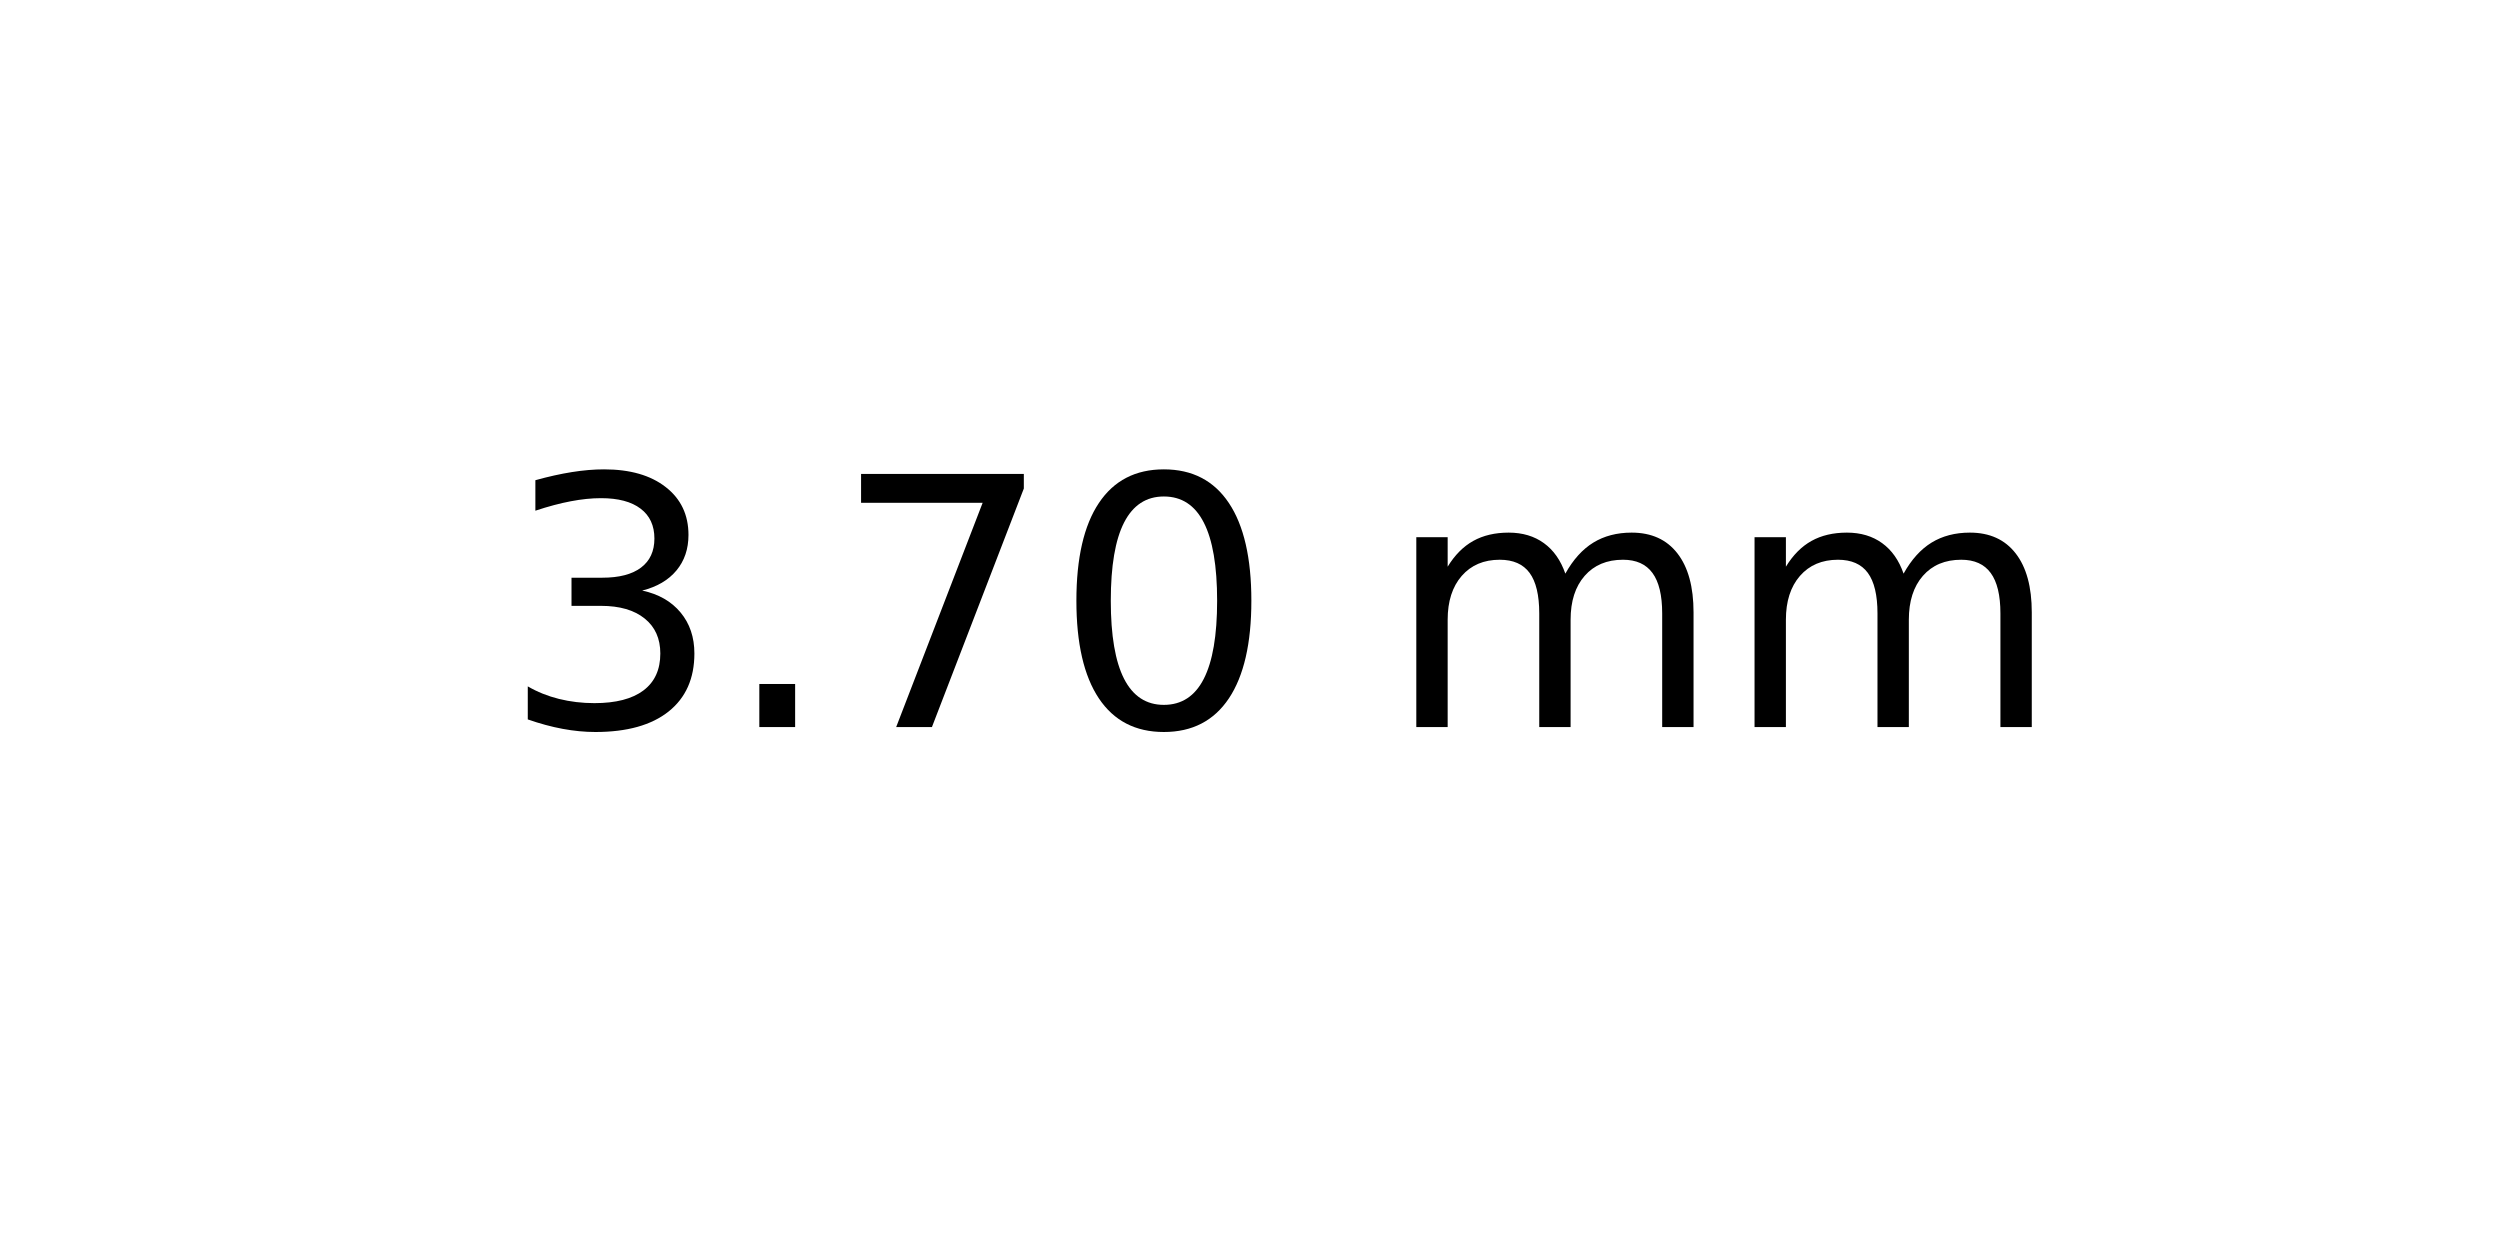
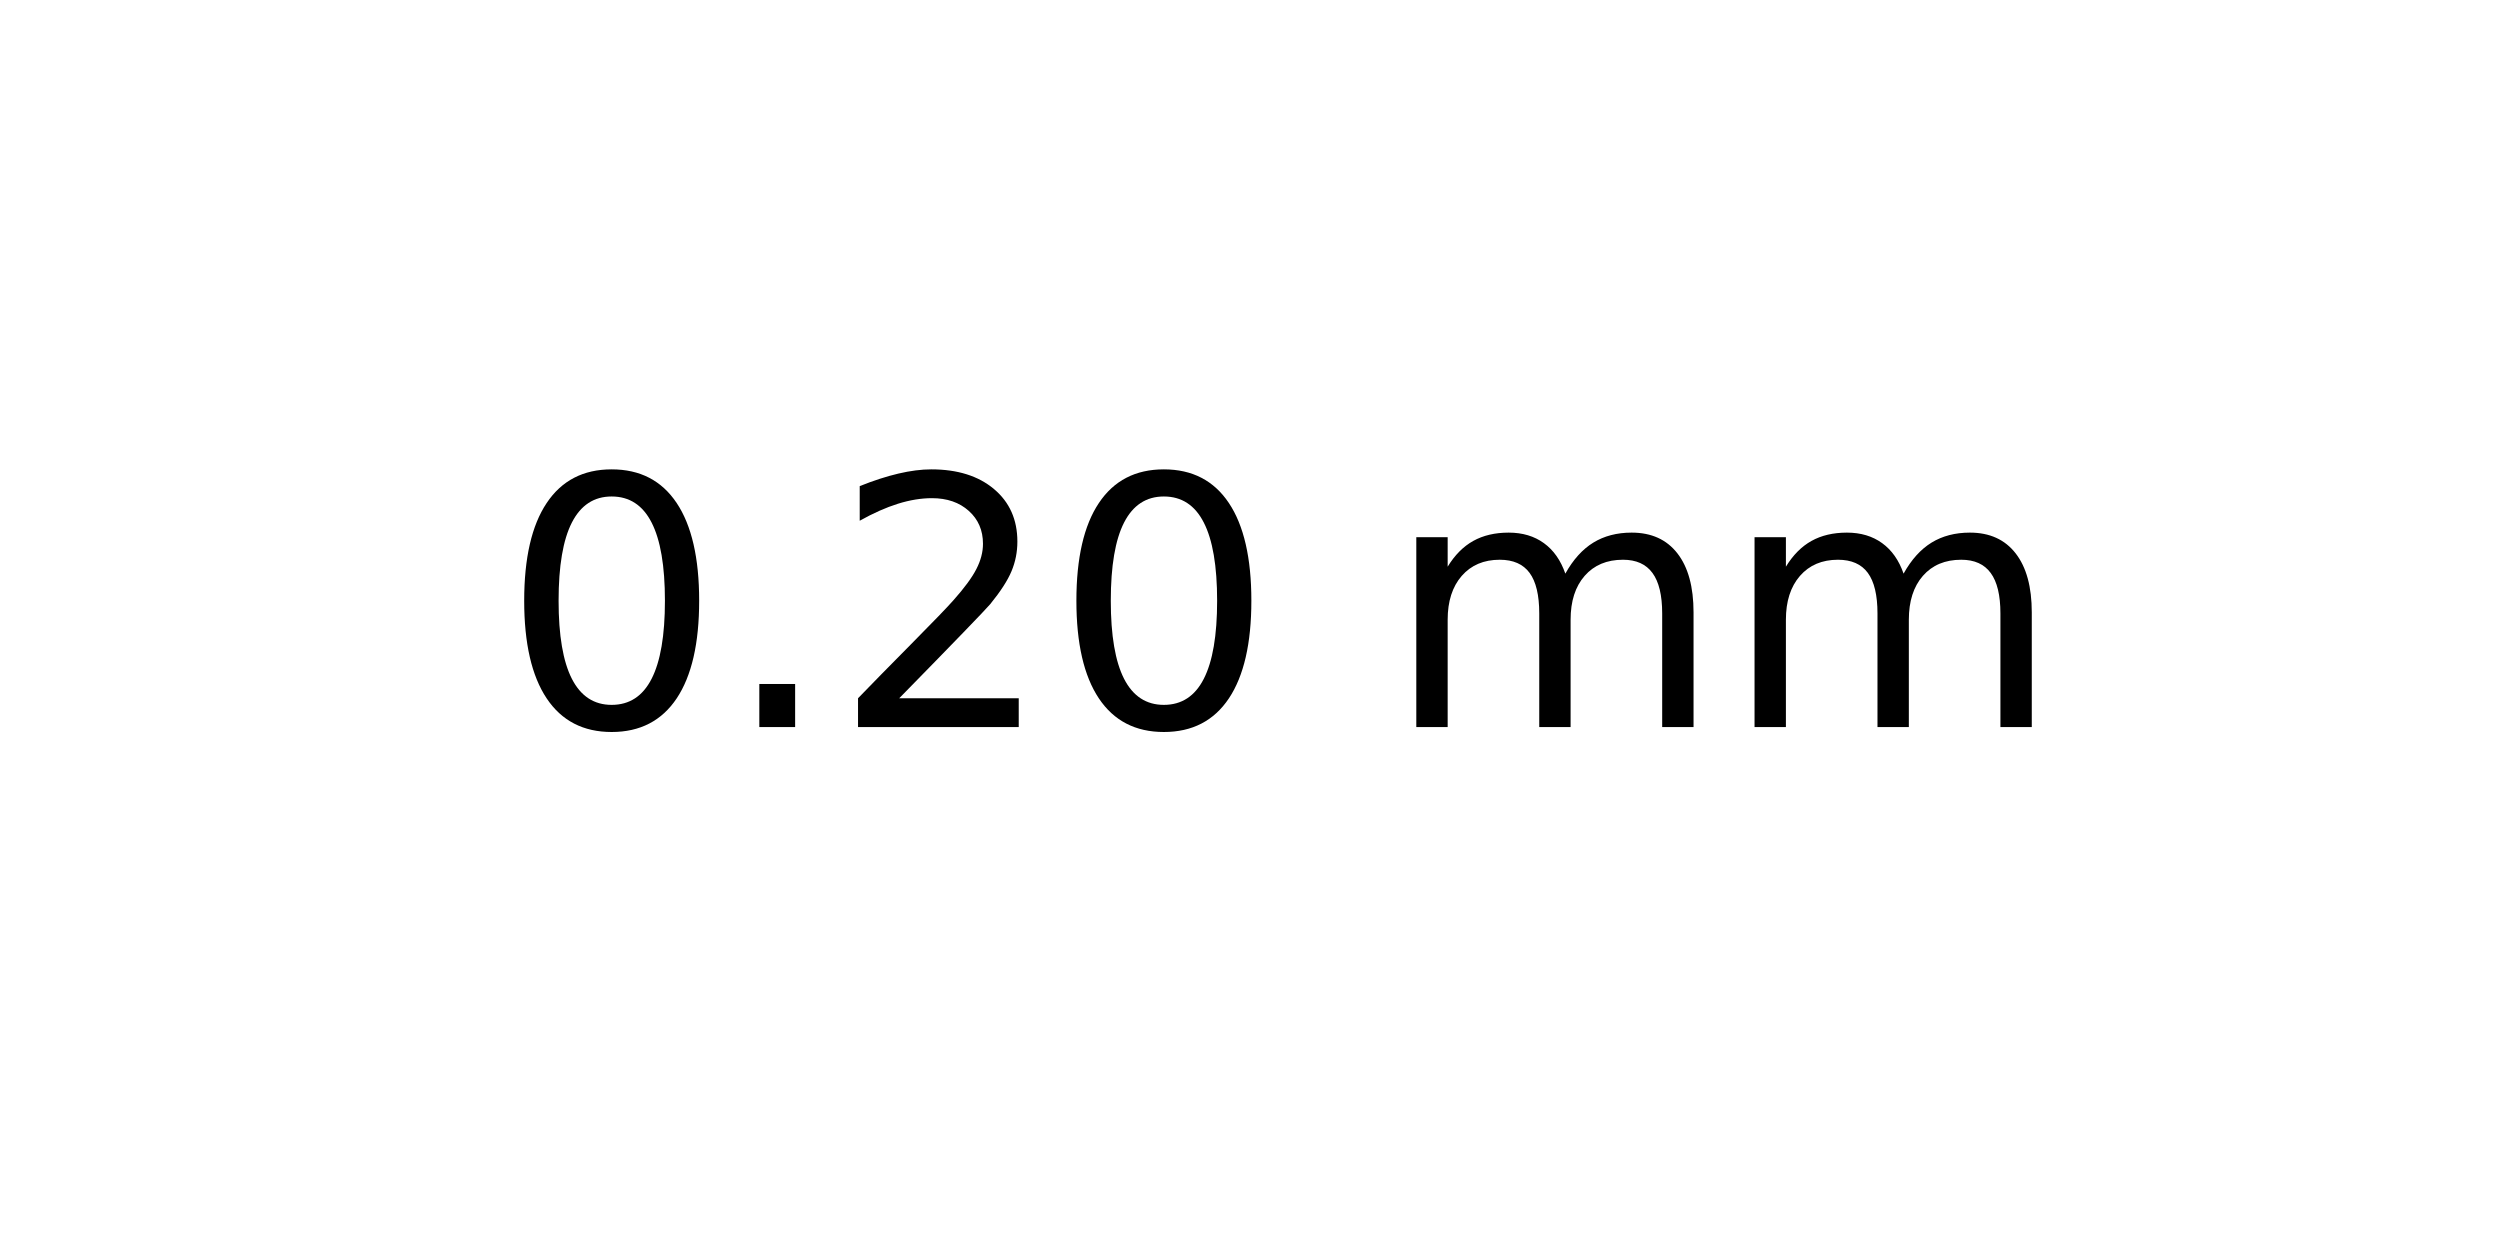
<svg xmlns="http://www.w3.org/2000/svg" xmlns:xlink="http://www.w3.org/1999/xlink" width="72pt" height="36pt" viewBox="0 0 72 36" version="1.1">
  <defs>
    <style type="text/css">*{stroke-linejoin: round; stroke-linecap: butt}</style>
  </defs>
  <g id="figure_1">
    <g id="axes_1">
      <g id="text_1">
        <g transform="translate(14.4375 20.93937) scale(0.1 -0.1)">
          <defs>
-             <path id="DejaVuSans-33" d="M 2597 2516  Q 3050 2419 3304 2112  Q 3559 1806 3559 1356  Q 3559 666 3084 287  Q 2609 -91 1734 -91  Q 1441 -91 1130 -33  Q 819 25 488 141  L 488 750  Q 750 597 1062 519  Q 1375 441 1716 441  Q 2309 441 2620 675  Q 2931 909 2931 1356  Q 2931 1769 2642 2001  Q 2353 2234 1838 2234  L 1294 2234  L 1294 2753  L 1863 2753  Q 2328 2753 2575 2939  Q 2822 3125 2822 3475  Q 2822 3834 2567 4026  Q 2313 4219 1838 4219  Q 1578 4219 1281 4162  Q 984 4106 628 3988  L 628 4550  Q 988 4650 1302 4700  Q 1616 4750 1894 4750  Q 2613 4750 3031 4423  Q 3450 4097 3450 3541  Q 3450 3153 3228 2886  Q 3006 2619 2597 2516  z " transform="scale(0.015625)" />
+             <path id="DejaVuSans-30" d="M 2034 4250  Q 1547 4250 1301 3770  Q 1056 3291 1056 2328  Q 1056 1369 1301 889  Q 1547 409 2034 409  Q 2525 409 2770 889  Q 3016 1369 3016 2328  Q 3016 3291 2770 3770  Q 2525 4250 2034 4250  z M 2034 4750  Q 2819 4750 3233 4129  Q 3647 3509 3647 2328  Q 3647 1150 3233 529  Q 2819 -91 2034 -91  Q 1250 -91 836 529  Q 422 1150 422 2328  Q 422 3509 836 4129  Q 1250 4750 2034 4750  z " transform="scale(0.015625)" />
            <path id="DejaVuSans-2e" d="M 684 794  L 1344 794  L 1344 0  L 684 0  L 684 794  z " transform="scale(0.015625)" />
-             <path id="DejaVuSans-37" d="M 525 4666  L 3525 4666  L 3525 4397  L 1831 0  L 1172 0  L 2766 4134  L 525 4134  L 525 4666  z " transform="scale(0.015625)" />
-             <path id="DejaVuSans-30" d="M 2034 4250  Q 1547 4250 1301 3770  Q 1056 3291 1056 2328  Q 1056 1369 1301 889  Q 1547 409 2034 409  Q 2525 409 2770 889  Q 3016 1369 3016 2328  Q 3016 3291 2770 3770  Q 2525 4250 2034 4250  z M 2034 4750  Q 2819 4750 3233 4129  Q 3647 3509 3647 2328  Q 3647 1150 3233 529  Q 2819 -91 2034 -91  Q 1250 -91 836 529  Q 422 1150 422 2328  Q 422 3509 836 4129  Q 1250 4750 2034 4750  z " transform="scale(0.015625)" />
+             <path id="DejaVuSans-32" d="M 1228 531  L 3431 531  L 3431 0  L 469 0  L 469 531  Q 828 903 1448 1529  Q 2069 2156 2228 2338  Q 2531 2678 2651 2914  Q 2772 3150 2772 3378  Q 2772 3750 2511 3984  Q 2250 4219 1831 4219  Q 1534 4219 1204 4116  Q 875 4013 500 3803  L 500 4441  Q 881 4594 1212 4672  Q 1544 4750 1819 4750  Q 2544 4750 2975 4387  Q 3406 4025 3406 3419  Q 3406 3131 3298 2873  Q 3191 2616 2906 2266  Q 2828 2175 2409 1742  Q 1991 1309 1228 531  z " transform="scale(0.015625)" />
            <path id="DejaVuSans-20" transform="scale(0.015625)" />
            <path id="DejaVuSans-6d" d="M 3328 2828  Q 3544 3216 3844 3400  Q 4144 3584 4550 3584  Q 5097 3584 5394 3201  Q 5691 2819 5691 2113  L 5691 0  L 5113 0  L 5113 2094  Q 5113 2597 4934 2840  Q 4756 3084 4391 3084  Q 3944 3084 3684 2787  Q 3425 2491 3425 1978  L 3425 0  L 2847 0  L 2847 2094  Q 2847 2600 2669 2842  Q 2491 3084 2119 3084  Q 1678 3084 1418 2786  Q 1159 2488 1159 1978  L 1159 0  L 581 0  L 581 3500  L 1159 3500  L 1159 2956  Q 1356 3278 1631 3431  Q 1906 3584 2284 3584  Q 2666 3584 2933 3390  Q 3200 3197 3328 2828  z " transform="scale(0.015625)" />
          </defs>
-           <use xlink:href="#DejaVuSans-33" />
+           <use xlink:href="#DejaVuSans-30" />
          <use xlink:href="#DejaVuSans-2e" x="63.623" />
-           <use xlink:href="#DejaVuSans-37" x="95.41" />
+           <use xlink:href="#DejaVuSans-32" x="95.41" />
          <use xlink:href="#DejaVuSans-30" x="159.033" />
          <use xlink:href="#DejaVuSans-20" x="222.656" />
          <use xlink:href="#DejaVuSans-6d" x="254.443" />
          <use xlink:href="#DejaVuSans-6d" x="351.855" />
        </g>
      </g>
    </g>
  </g>
</svg>
